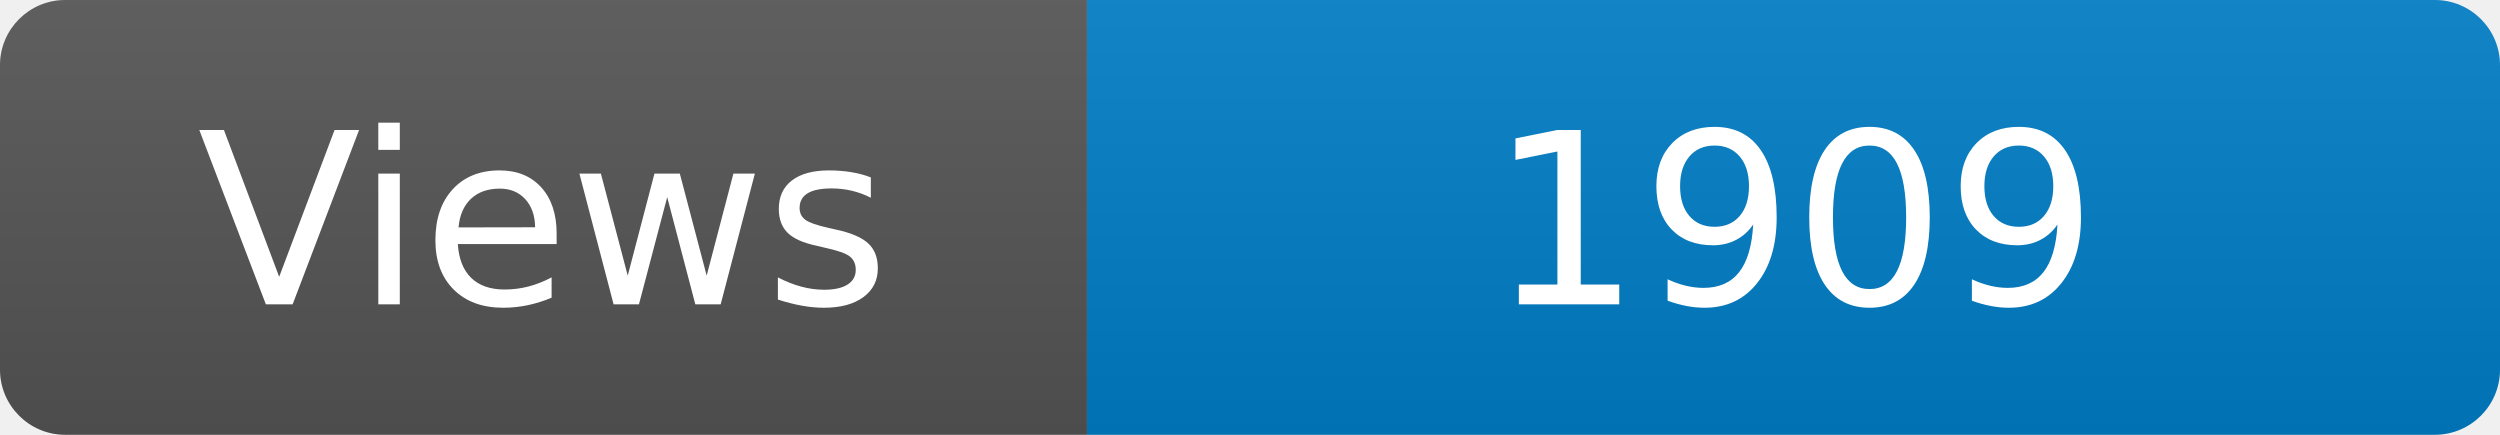
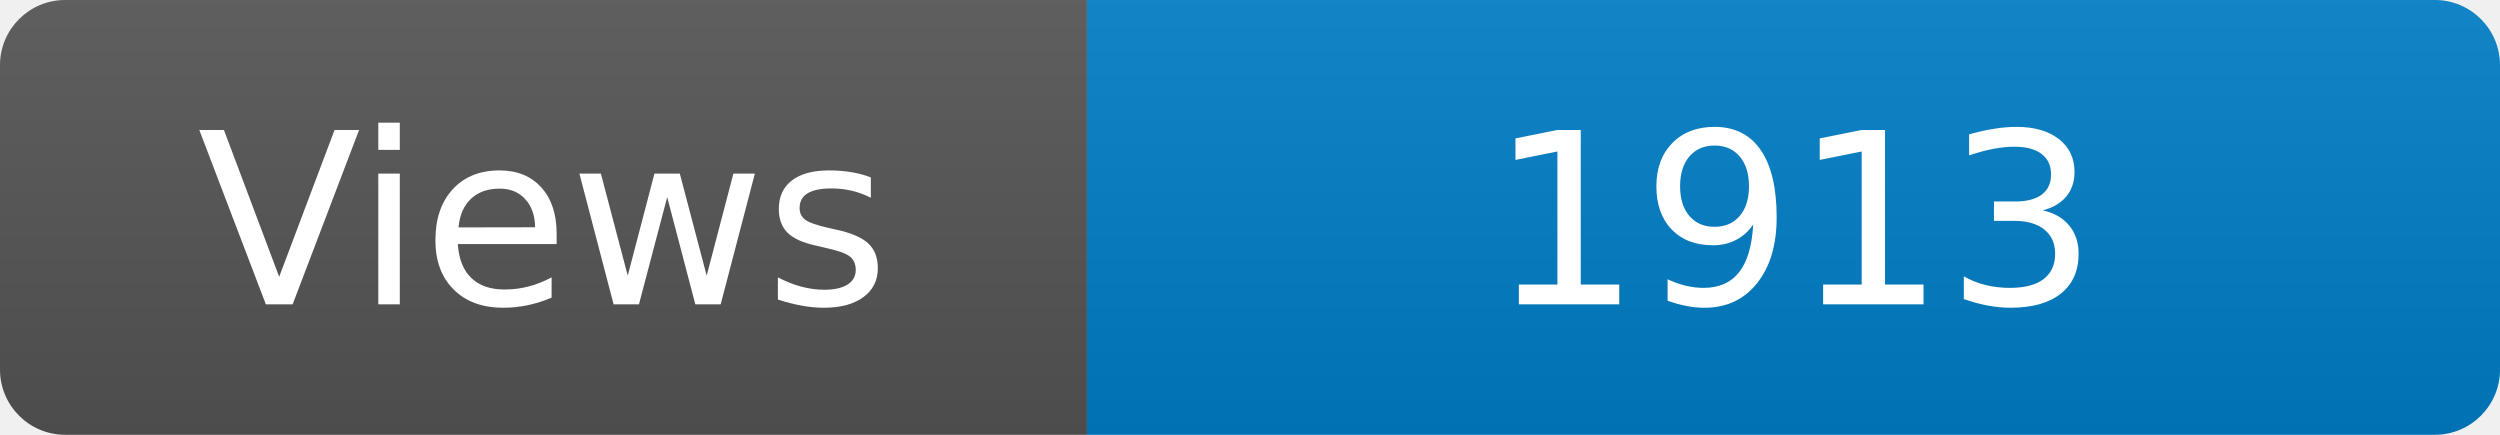
<svg xmlns="http://www.w3.org/2000/svg" width="115" height="20" role="img" aria-label="Maintained?: yes">
  <linearGradient id="s" x2="0" y2="100%">
    <stop offset="0" stop-color="#bbb" stop-opacity=".1" />
    <stop offset="1" stop-opacity=".1" />
  </linearGradient>
  <clipPath id="r">
    <rect width="115" height="20" rx="3" fill="#fff" />
  </clipPath>
  <g clip-path="url(#r)">
    <rect width="50" height="20" fill="#555" />
    <rect x="50" width="160" height="20" fill="#007ec6" />
    <rect width="115" height="20" fill="url(#s)" />
  </g>
  <g fill="#fff" text-anchor="middle" font-family="Verdana,Geneva,DejaVu Sans,sans-serif" font-size="110">
    <text x="250" y="140" transform="scale(.1)" fill="#fff">Views</text>
-     <text x="825" y="140" transform="scale(.1)" fill="#fff">1909</text>
+     <text x="825" y="140" transform="scale(.1)" fill="#fff">1913</text>
  </g>
</svg>
